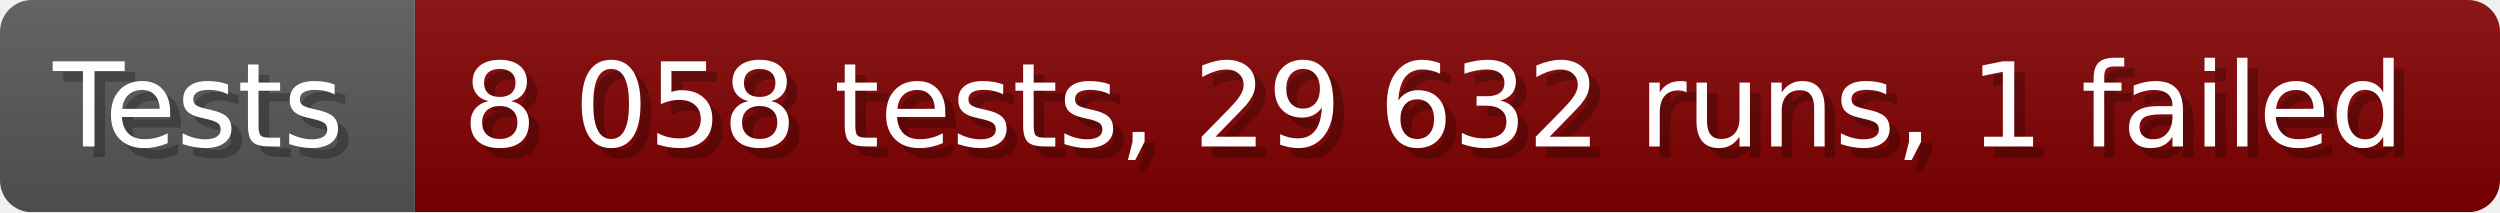
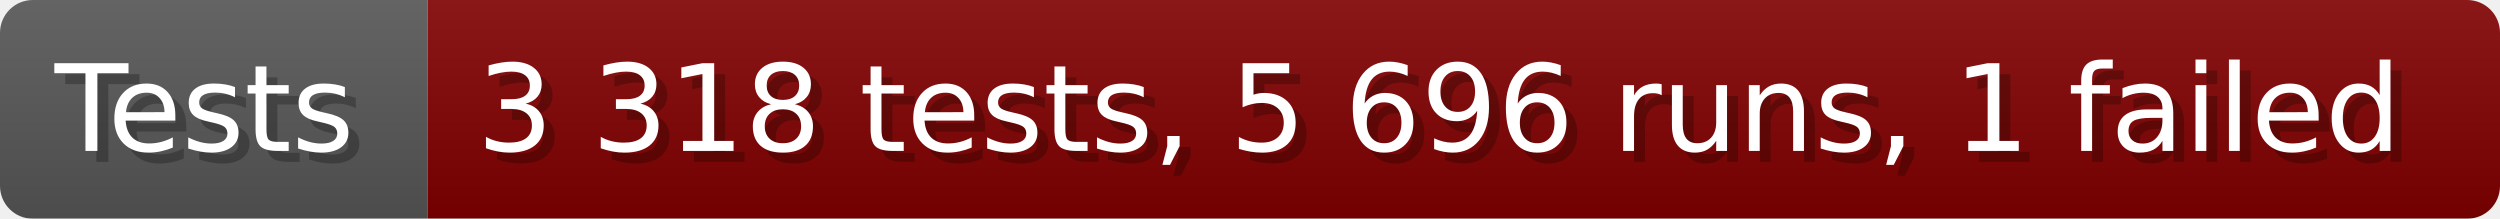
- <svg xmlns="http://www.w3.org/2000/svg" width="235.6" height="20" viewBox="0 0 2356 200" role="img" aria-label="Tests: 8 058 tests, 29 632 runs, 1 failed">
+ <svg xmlns="http://www.w3.org/2000/svg" width="228.6" height="20" viewBox="0 0 2286 200" role="img" aria-label="Tests: 3 318 tests, 5 696 runs, 1 failed">
  <linearGradient id="a" x2="0" y2="100%">
    <stop offset="0" stop-opacity=".1" stop-color="#EEE" />
    <stop offset="1" stop-opacity=".1" />
  </linearGradient>
  <mask id="m">
-     <rect width="2356" height="200" rx="30" fill="#FFF" />
+     <rect width="2286" height="200" rx="30" fill="#FFF" />
  </mask>
  <g mask="url(#m)">
    <rect width="391" height="200" fill="#555" />
-     <rect width="1965" height="200" fill="#800000" x="391" />
-     <rect width="2356" height="200" fill="url(#a)" />
+     <rect width="1895" height="200" fill="#800000" x="391" />
+     <rect width="2286" height="200" fill="url(#a)" />
  </g>
  <g aria-hidden="true" fill="#fff" text-anchor="start" font-family="Verdana,DejaVu Sans,sans-serif" font-size="110">
    <text x="60" y="148" textLength="291" fill="#000" opacity="0.25">Tests</text>
    <text x="50" y="138" textLength="291">Tests</text>
-     <text x="446" y="148" textLength="1865" fill="#000" opacity="0.25">8 058 tests, 29 632 runs, 1 failed</text>
-     <text x="436" y="138" textLength="1865">8 058 tests, 29 632 runs, 1 failed</text>
+     <text x="446" y="148" textLength="1795" fill="#000" opacity="0.25">3 318 tests, 5 696 runs, 1 failed</text>
+     <text x="436" y="138" textLength="1795">3 318 tests, 5 696 runs, 1 failed</text>
  </g>
</svg>
